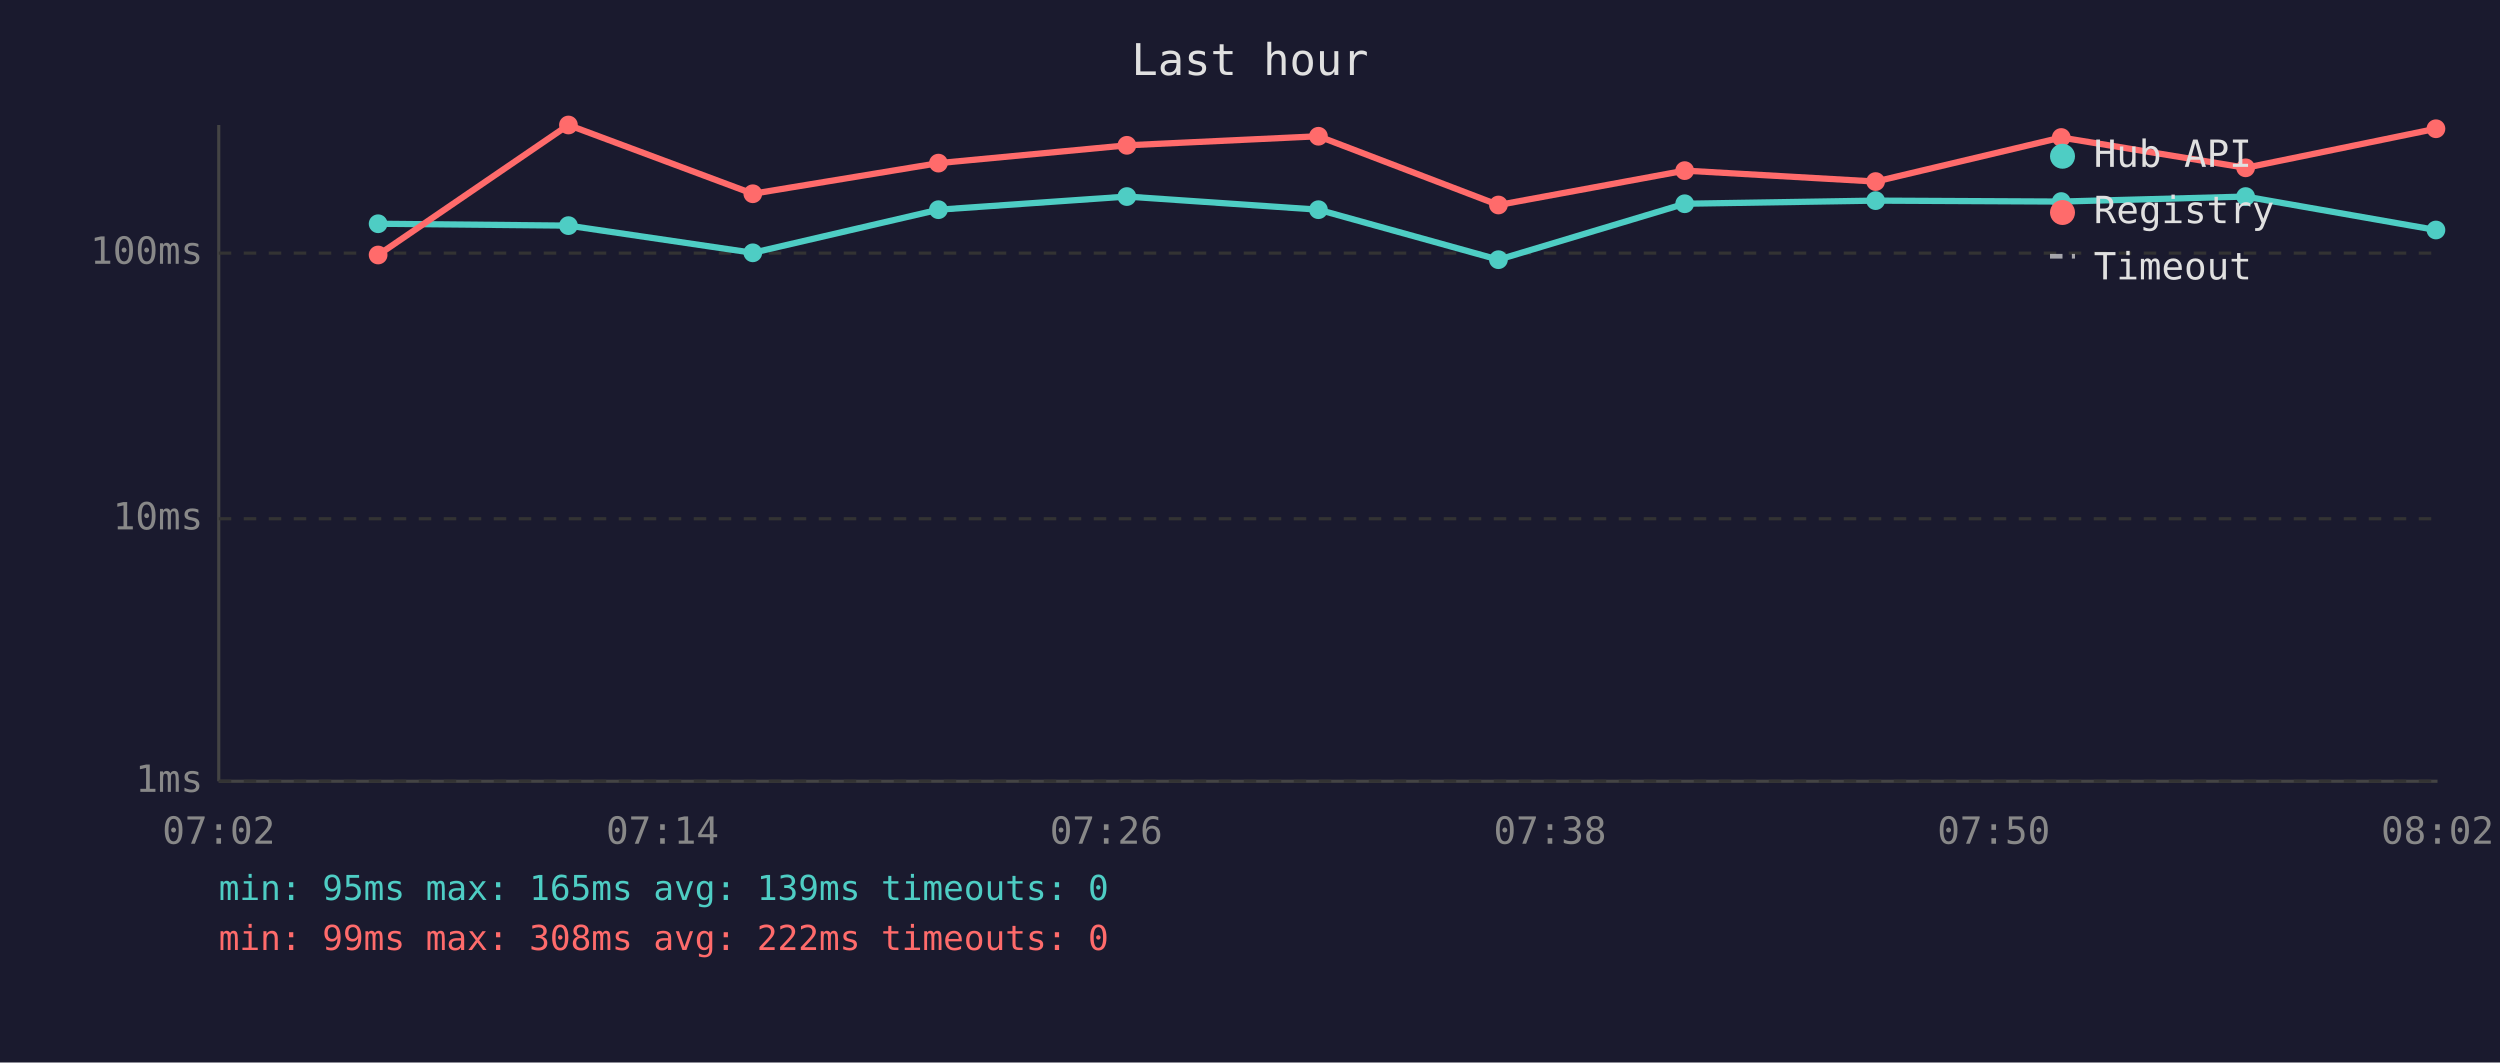
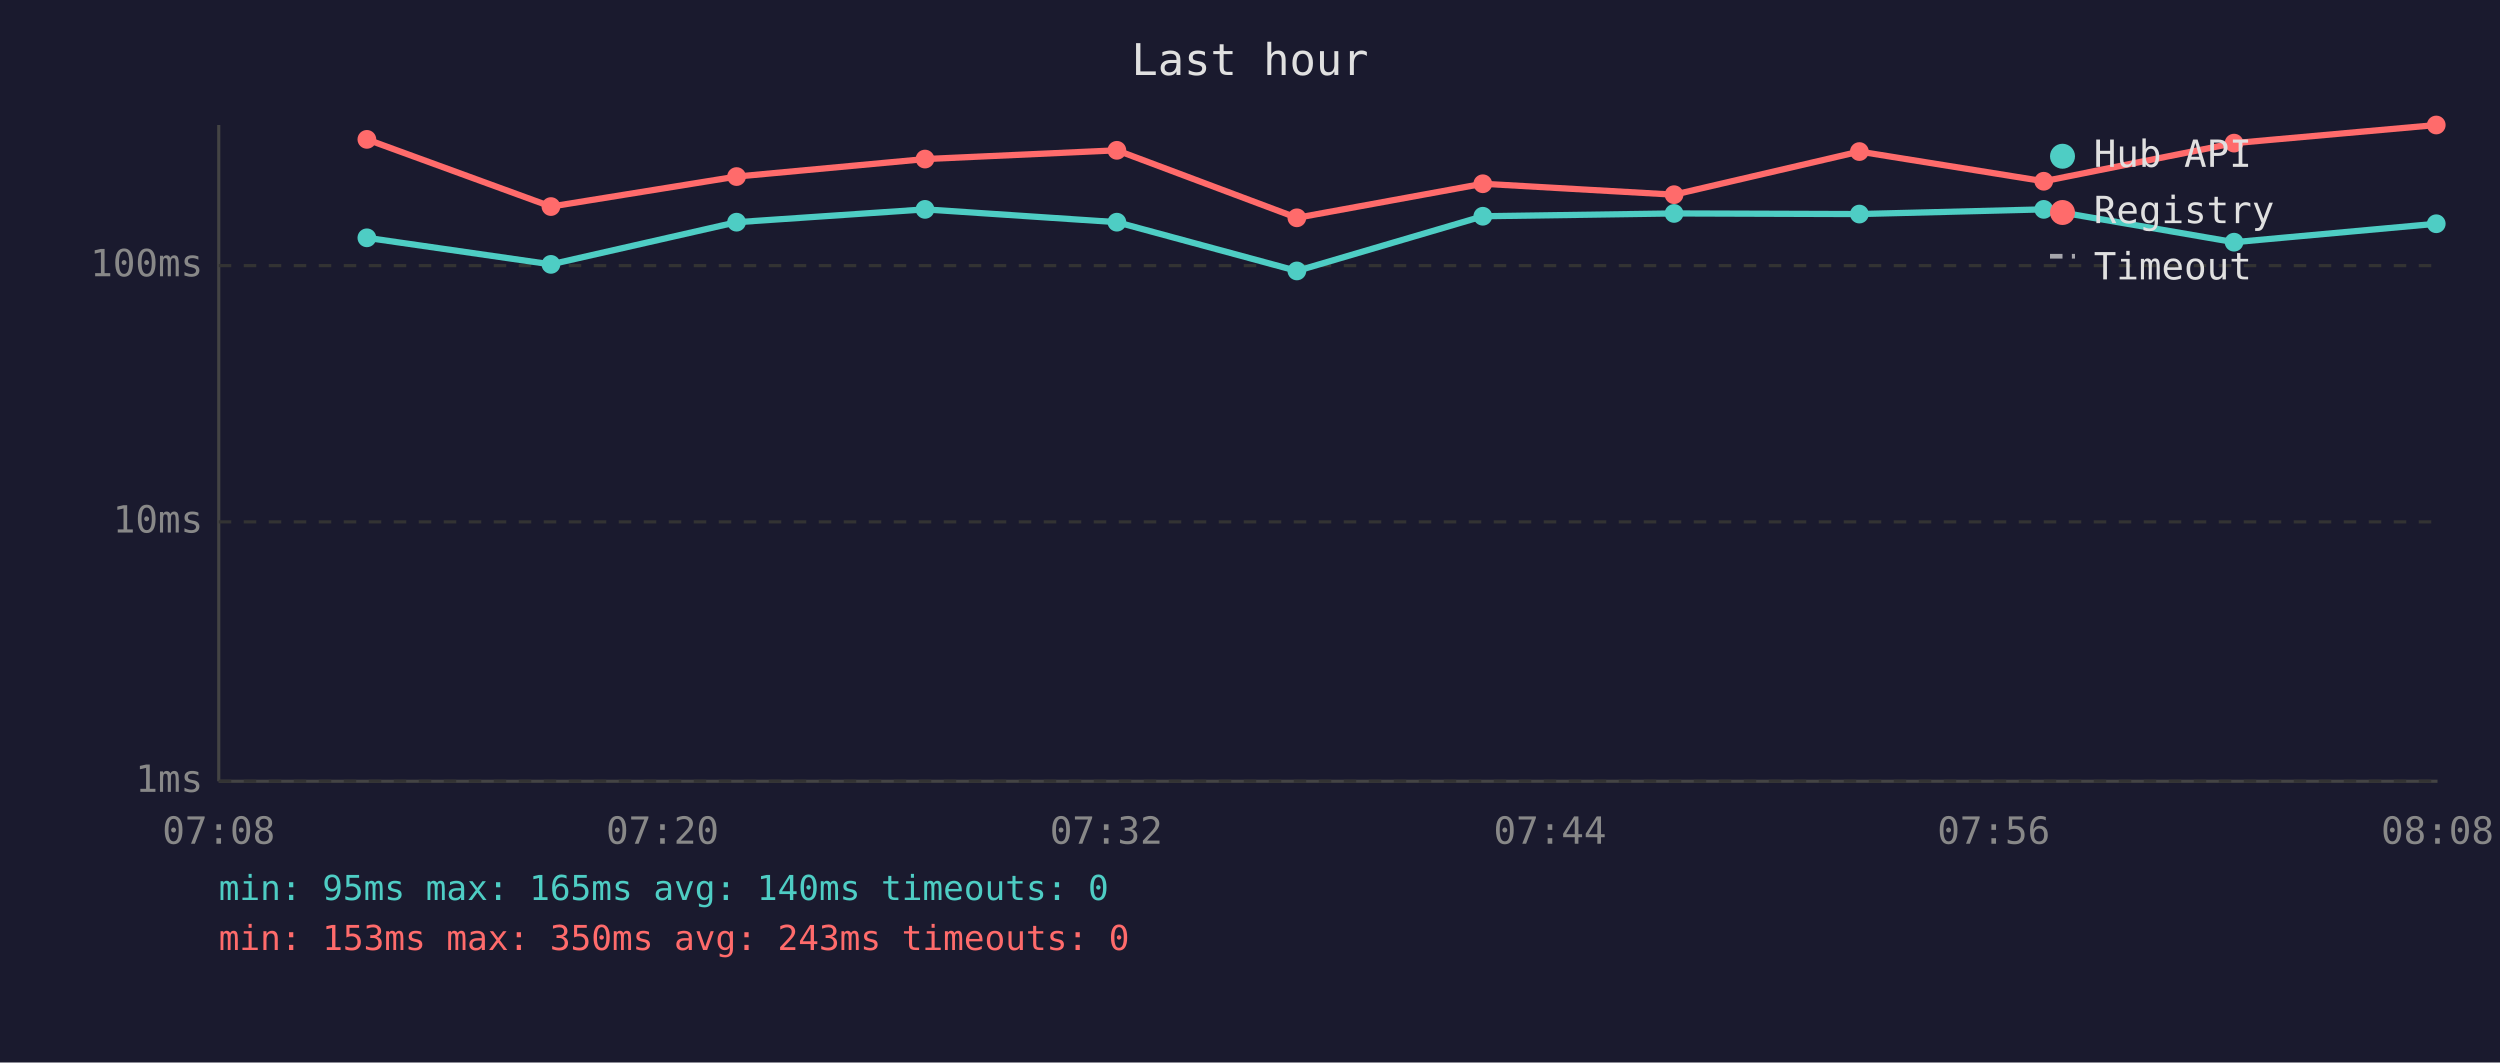
<svg xmlns="http://www.w3.org/2000/svg" viewBox="0 0 800 340" font-family="monospace" font-size="12">
  <rect width="800" height="340" fill="#1a1a2e" />
  <text x="400" y="24" fill="#e0e0e0" font-size="14" text-anchor="middle">Last hour</text>
  <line x1="70" y1="40" x2="70" y2="250" stroke="#444" stroke-width="1" />
  <line x1="70" y1="250" x2="780" y2="250" stroke="#444" stroke-width="1" />
  <line x1="70" y1="250" x2="780" y2="250" stroke="#333" stroke-width="1" stroke-dasharray="4" />
  <text x="65" y="250" fill="#888" text-anchor="end" dominant-baseline="middle">1ms</text>
-   <line x1="70" y1="166" x2="780" y2="166" stroke="#333" stroke-width="1" stroke-dasharray="4" />
-   <text x="65" y="166" fill="#888" text-anchor="end" dominant-baseline="middle">10ms</text>
-   <line x1="70" y1="81" x2="780" y2="81" stroke="#333" stroke-width="1" stroke-dasharray="4" />
-   <text x="65" y="81" fill="#888" text-anchor="end" dominant-baseline="middle">100ms</text>
-   <text x="70" y="270" fill="#888" text-anchor="middle">07:02</text>
-   <text x="212" y="270" fill="#888" text-anchor="middle">07:14</text>
-   <text x="354" y="270" fill="#888" text-anchor="middle">07:26</text>
-   <text x="496" y="270" fill="#888" text-anchor="middle">07:38</text>
-   <text x="638" y="270" fill="#888" text-anchor="middle">07:50</text>
-   <text x="780" y="270" fill="#888" text-anchor="middle">08:02</text>
-   <polyline points="121.0,71.6 181.9,72.2 240.9,80.9 300.3,67.1 360.6,62.9 421.9,67.1 479.5,83.1 539.1,65.2 600.2,64.2 659.6,64.5 718.6,62.9 779.5,73.6" fill="none" stroke="#4ecdc4" stroke-width="2" opacity="1" />
-   <circle cx="121.0" cy="71.6" r="3" fill="#4ecdc4" />
-   <circle cx="181.9" cy="72.2" r="3" fill="#4ecdc4" />
-   <circle cx="240.9" cy="80.9" r="3" fill="#4ecdc4" />
-   <circle cx="300.3" cy="67.1" r="3" fill="#4ecdc4" />
-   <circle cx="360.6" cy="62.9" r="3" fill="#4ecdc4" />
-   <circle cx="421.9" cy="67.1" r="3" fill="#4ecdc4" />
-   <circle cx="479.5" cy="83.1" r="3" fill="#4ecdc4" />
-   <circle cx="539.1" cy="65.2" r="3" fill="#4ecdc4" />
-   <circle cx="600.2" cy="64.2" r="3" fill="#4ecdc4" />
-   <circle cx="659.6" cy="64.5" r="3" fill="#4ecdc4" />
-   <circle cx="718.6" cy="62.9" r="3" fill="#4ecdc4" />
-   <circle cx="779.5" cy="73.6" r="3" fill="#4ecdc4" />
-   <polyline points="121.0,81.6 181.9,40.0 240.9,62.0 300.3,52.2 360.6,46.5 421.9,43.6 479.5,65.6 539.1,54.6 600.2,58.1 659.6,44.0 718.6,53.7 779.5,41.2" fill="none" stroke="#ff6b6b" stroke-width="2" opacity="1" />
-   <circle cx="121.0" cy="81.6" r="3" fill="#ff6b6b" />
-   <circle cx="181.9" cy="40.0" r="3" fill="#ff6b6b" />
-   <circle cx="240.9" cy="62.0" r="3" fill="#ff6b6b" />
-   <circle cx="300.3" cy="52.2" r="3" fill="#ff6b6b" />
-   <circle cx="360.6" cy="46.5" r="3" fill="#ff6b6b" />
-   <circle cx="421.9" cy="43.6" r="3" fill="#ff6b6b" />
-   <circle cx="479.5" cy="65.6" r="3" fill="#ff6b6b" />
-   <circle cx="539.1" cy="54.6" r="3" fill="#ff6b6b" />
-   <circle cx="600.2" cy="58.1" r="3" fill="#ff6b6b" />
-   <circle cx="659.6" cy="44.0" r="3" fill="#ff6b6b" />
-   <circle cx="718.6" cy="53.7" r="3" fill="#ff6b6b" />
-   <circle cx="779.5" cy="41.2" r="3" fill="#ff6b6b" />
+   <line x1="70" y1="167" x2="780" y2="167" stroke="#333" stroke-width="1" stroke-dasharray="4" />
+   <text x="65" y="167" fill="#888" text-anchor="end" dominant-baseline="middle">10ms</text>
+   <line x1="70" y1="85" x2="780" y2="85" stroke="#333" stroke-width="1" stroke-dasharray="4" />
+   <text x="65" y="85" fill="#888" text-anchor="end" dominant-baseline="middle">100ms</text>
+   <text x="70" y="270" fill="#888" text-anchor="middle">07:08</text>
+   <text x="212" y="270" fill="#888" text-anchor="middle">07:20</text>
+   <text x="354" y="270" fill="#888" text-anchor="middle">07:32</text>
+   <text x="496" y="270" fill="#888" text-anchor="middle">07:44</text>
+   <text x="638" y="270" fill="#888" text-anchor="middle">07:56</text>
+   <text x="780" y="270" fill="#888" text-anchor="middle">08:08</text>
+   <polyline points="117.4,76.1 176.3,84.6 235.7,71.1 296.0,67.0 357.4,71.1 415.0,86.7 474.5,69.2 535.7,68.3 595.0,68.5 654.0,67.0 714.9,77.5 779.6,71.6" fill="none" stroke="#4ecdc4" stroke-width="2" opacity="1" />
+   <circle cx="117.4" cy="76.1" r="3" fill="#4ecdc4" />
+   <circle cx="176.3" cy="84.6" r="3" fill="#4ecdc4" />
+   <circle cx="235.7" cy="71.1" r="3" fill="#4ecdc4" />
+   <circle cx="296.0" cy="67.0" r="3" fill="#4ecdc4" />
+   <circle cx="357.4" cy="71.1" r="3" fill="#4ecdc4" />
+   <circle cx="415.0" cy="86.7" r="3" fill="#4ecdc4" />
+   <circle cx="474.5" cy="69.2" r="3" fill="#4ecdc4" />
+   <circle cx="535.7" cy="68.3" r="3" fill="#4ecdc4" />
+   <circle cx="595.0" cy="68.5" r="3" fill="#4ecdc4" />
+   <circle cx="654.0" cy="67.0" r="3" fill="#4ecdc4" />
+   <circle cx="714.9" cy="77.5" r="3" fill="#4ecdc4" />
+   <circle cx="779.6" cy="71.6" r="3" fill="#4ecdc4" />
+   <polyline points="117.4,44.6 176.3,66.1 235.7,56.5 296.0,50.9 357.4,48.1 415.0,69.7 474.5,58.8 535.7,62.3 595.0,48.5 654.0,58.0 714.9,45.8 779.6,40.0" fill="none" stroke="#ff6b6b" stroke-width="2" opacity="1" />
+   <circle cx="117.4" cy="44.6" r="3" fill="#ff6b6b" />
+   <circle cx="176.3" cy="66.1" r="3" fill="#ff6b6b" />
+   <circle cx="235.7" cy="56.5" r="3" fill="#ff6b6b" />
+   <circle cx="296.0" cy="50.9" r="3" fill="#ff6b6b" />
+   <circle cx="357.4" cy="48.1" r="3" fill="#ff6b6b" />
+   <circle cx="415.0" cy="69.7" r="3" fill="#ff6b6b" />
+   <circle cx="474.5" cy="58.8" r="3" fill="#ff6b6b" />
+   <circle cx="535.7" cy="62.3" r="3" fill="#ff6b6b" />
+   <circle cx="595.0" cy="48.5" r="3" fill="#ff6b6b" />
+   <circle cx="654.0" cy="58.0" r="3" fill="#ff6b6b" />
+   <circle cx="714.9" cy="45.8" r="3" fill="#ff6b6b" />
+   <circle cx="779.6" cy="40.0" r="3" fill="#ff6b6b" />
  <circle cx="660" cy="50" r="4" fill="#4ecdc4" />
  <text x="670" y="50" fill="#e0e0e0" dominant-baseline="middle">Hub API</text>
  <circle cx="660" cy="68" r="4" fill="#ff6b6b" />
  <text x="670" y="68" fill="#e0e0e0" dominant-baseline="middle">Registry</text>
  <line x1="656" y1="82" x2="664" y2="82" stroke="#e0e0e0" stroke-width="1.5" stroke-dasharray="4,3" opacity="0.7" />
  <text x="670" y="86" fill="#e0e0e0" dominant-baseline="middle">Timeout</text>
-   <text x="70" y="288" fill="#4ecdc4" font-size="11">min: 95ms  max: 165ms  avg: 139ms  timeouts: 0</text>
-   <text x="70" y="304" fill="#ff6b6b" font-size="11">min: 99ms  max: 308ms  avg: 222ms  timeouts: 0</text>
+   <text x="70" y="288" fill="#4ecdc4" font-size="11">min: 95ms  max: 165ms  avg: 140ms  timeouts: 0</text>
+   <text x="70" y="304" fill="#ff6b6b" font-size="11">min: 153ms  max: 350ms  avg: 243ms  timeouts: 0</text>
</svg>
